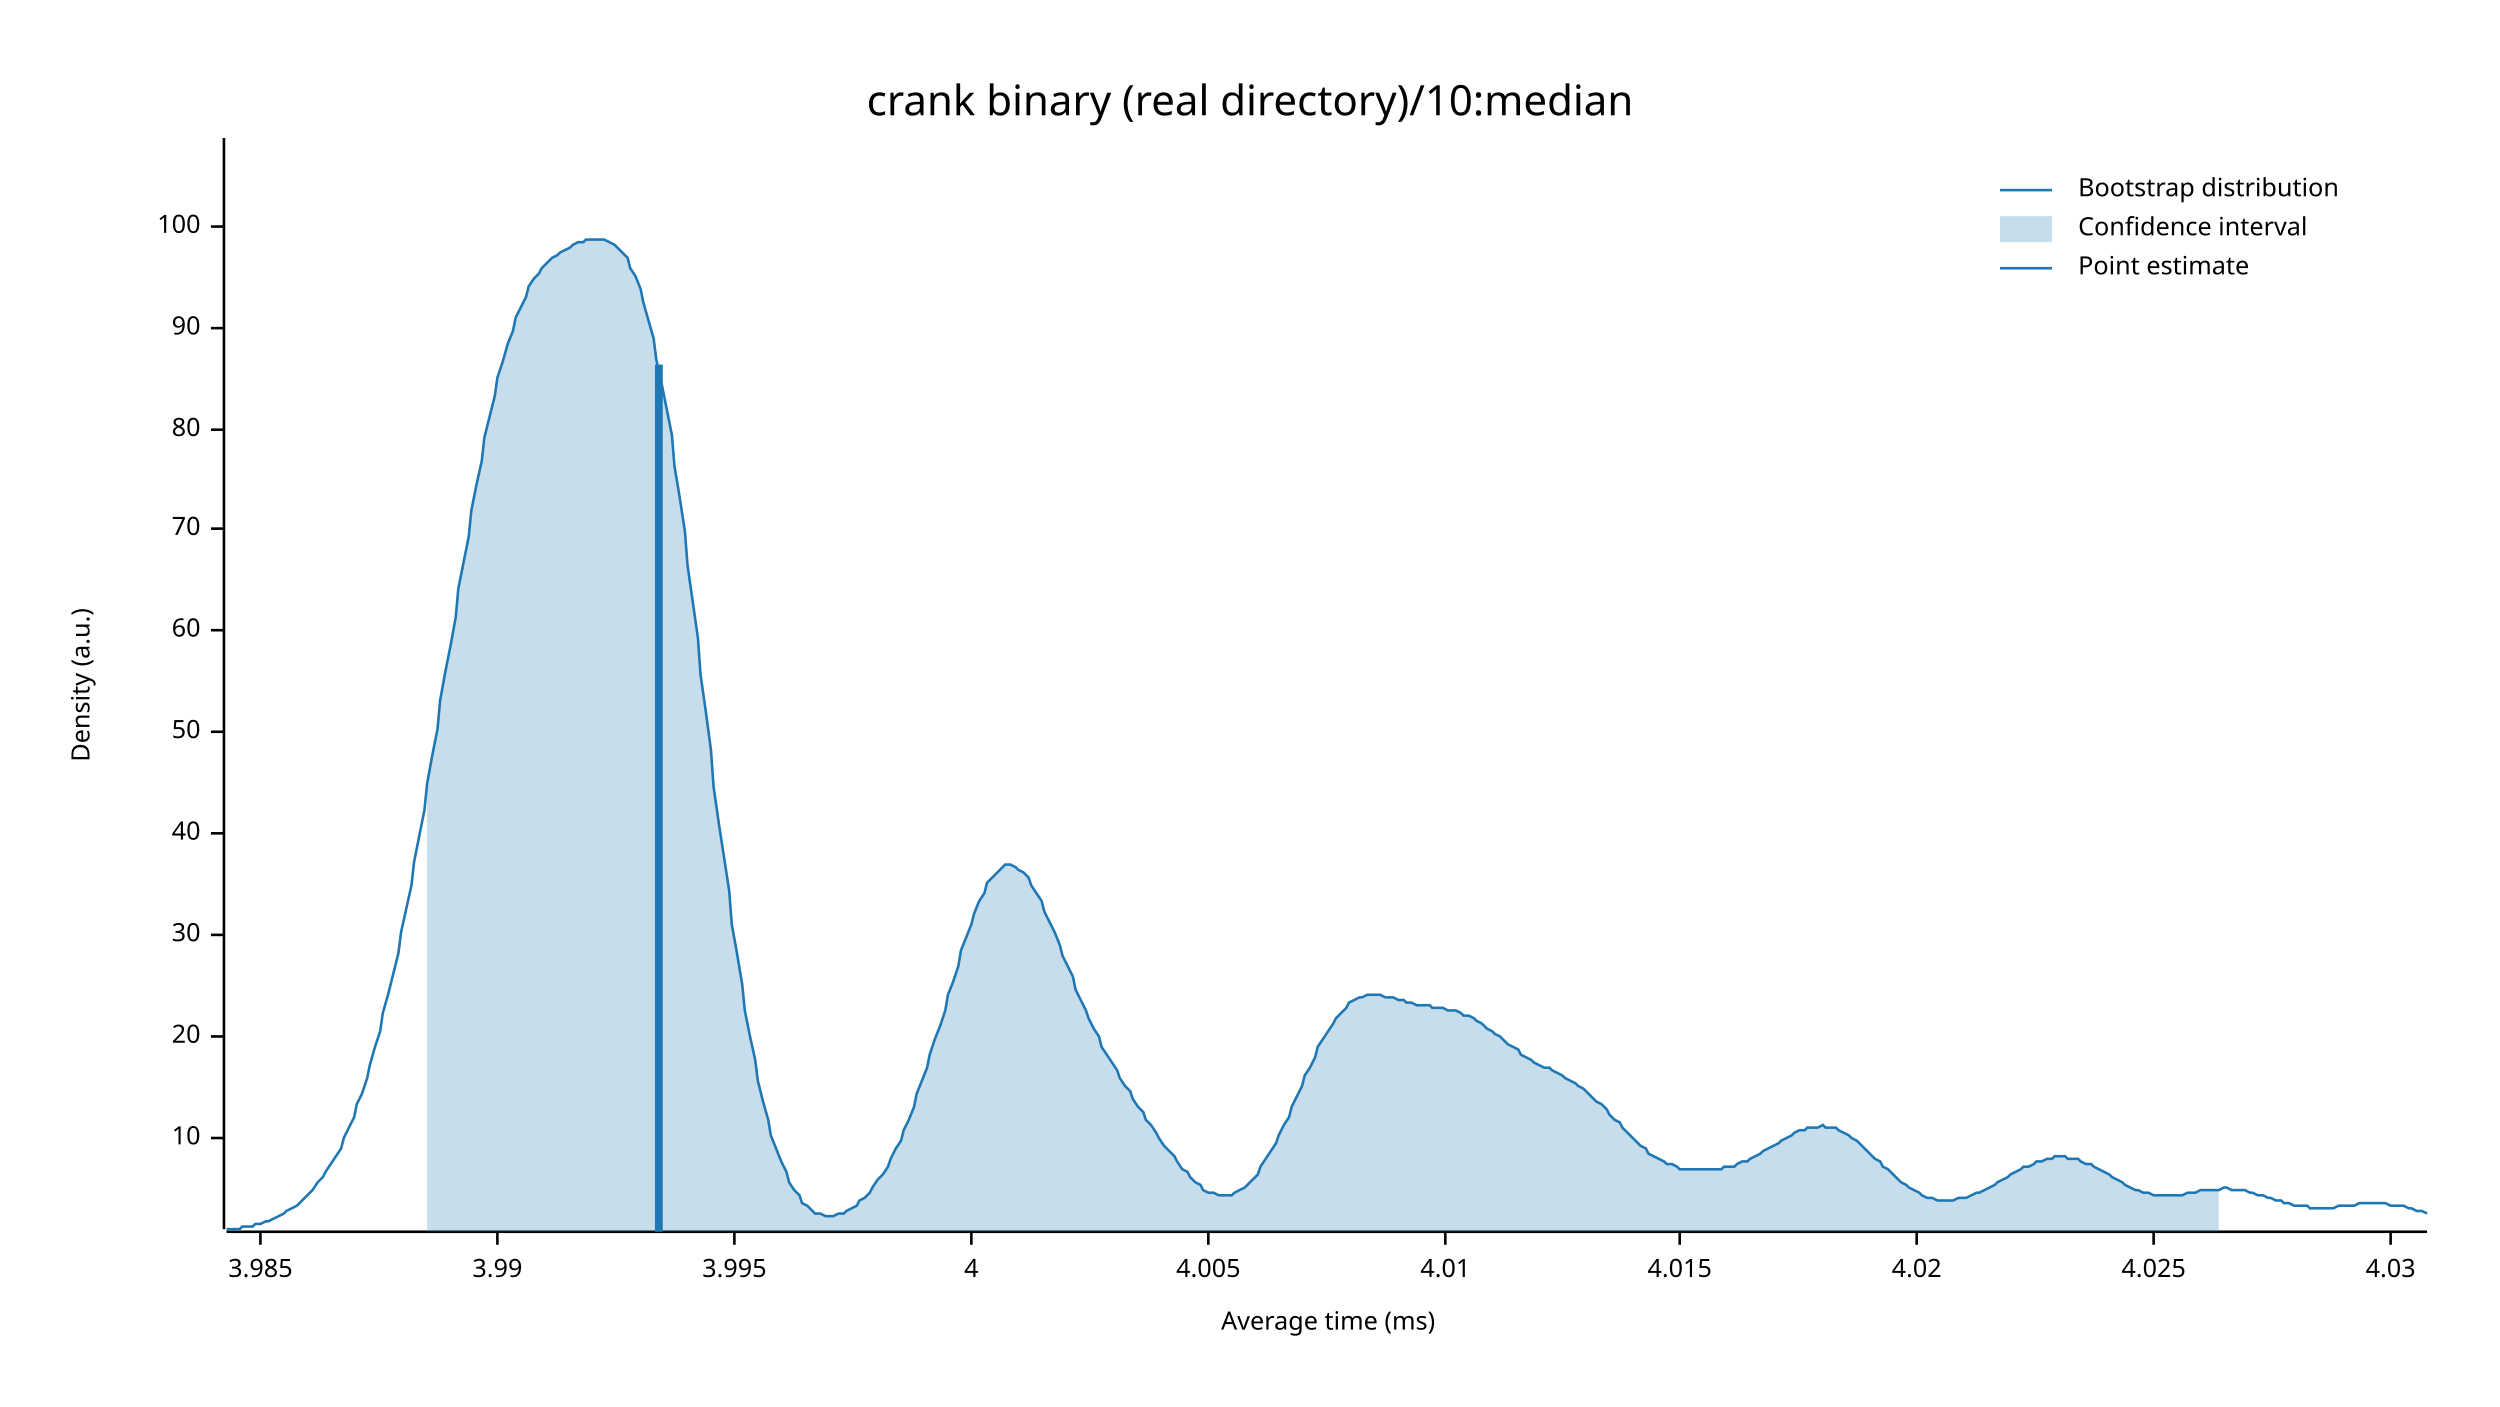
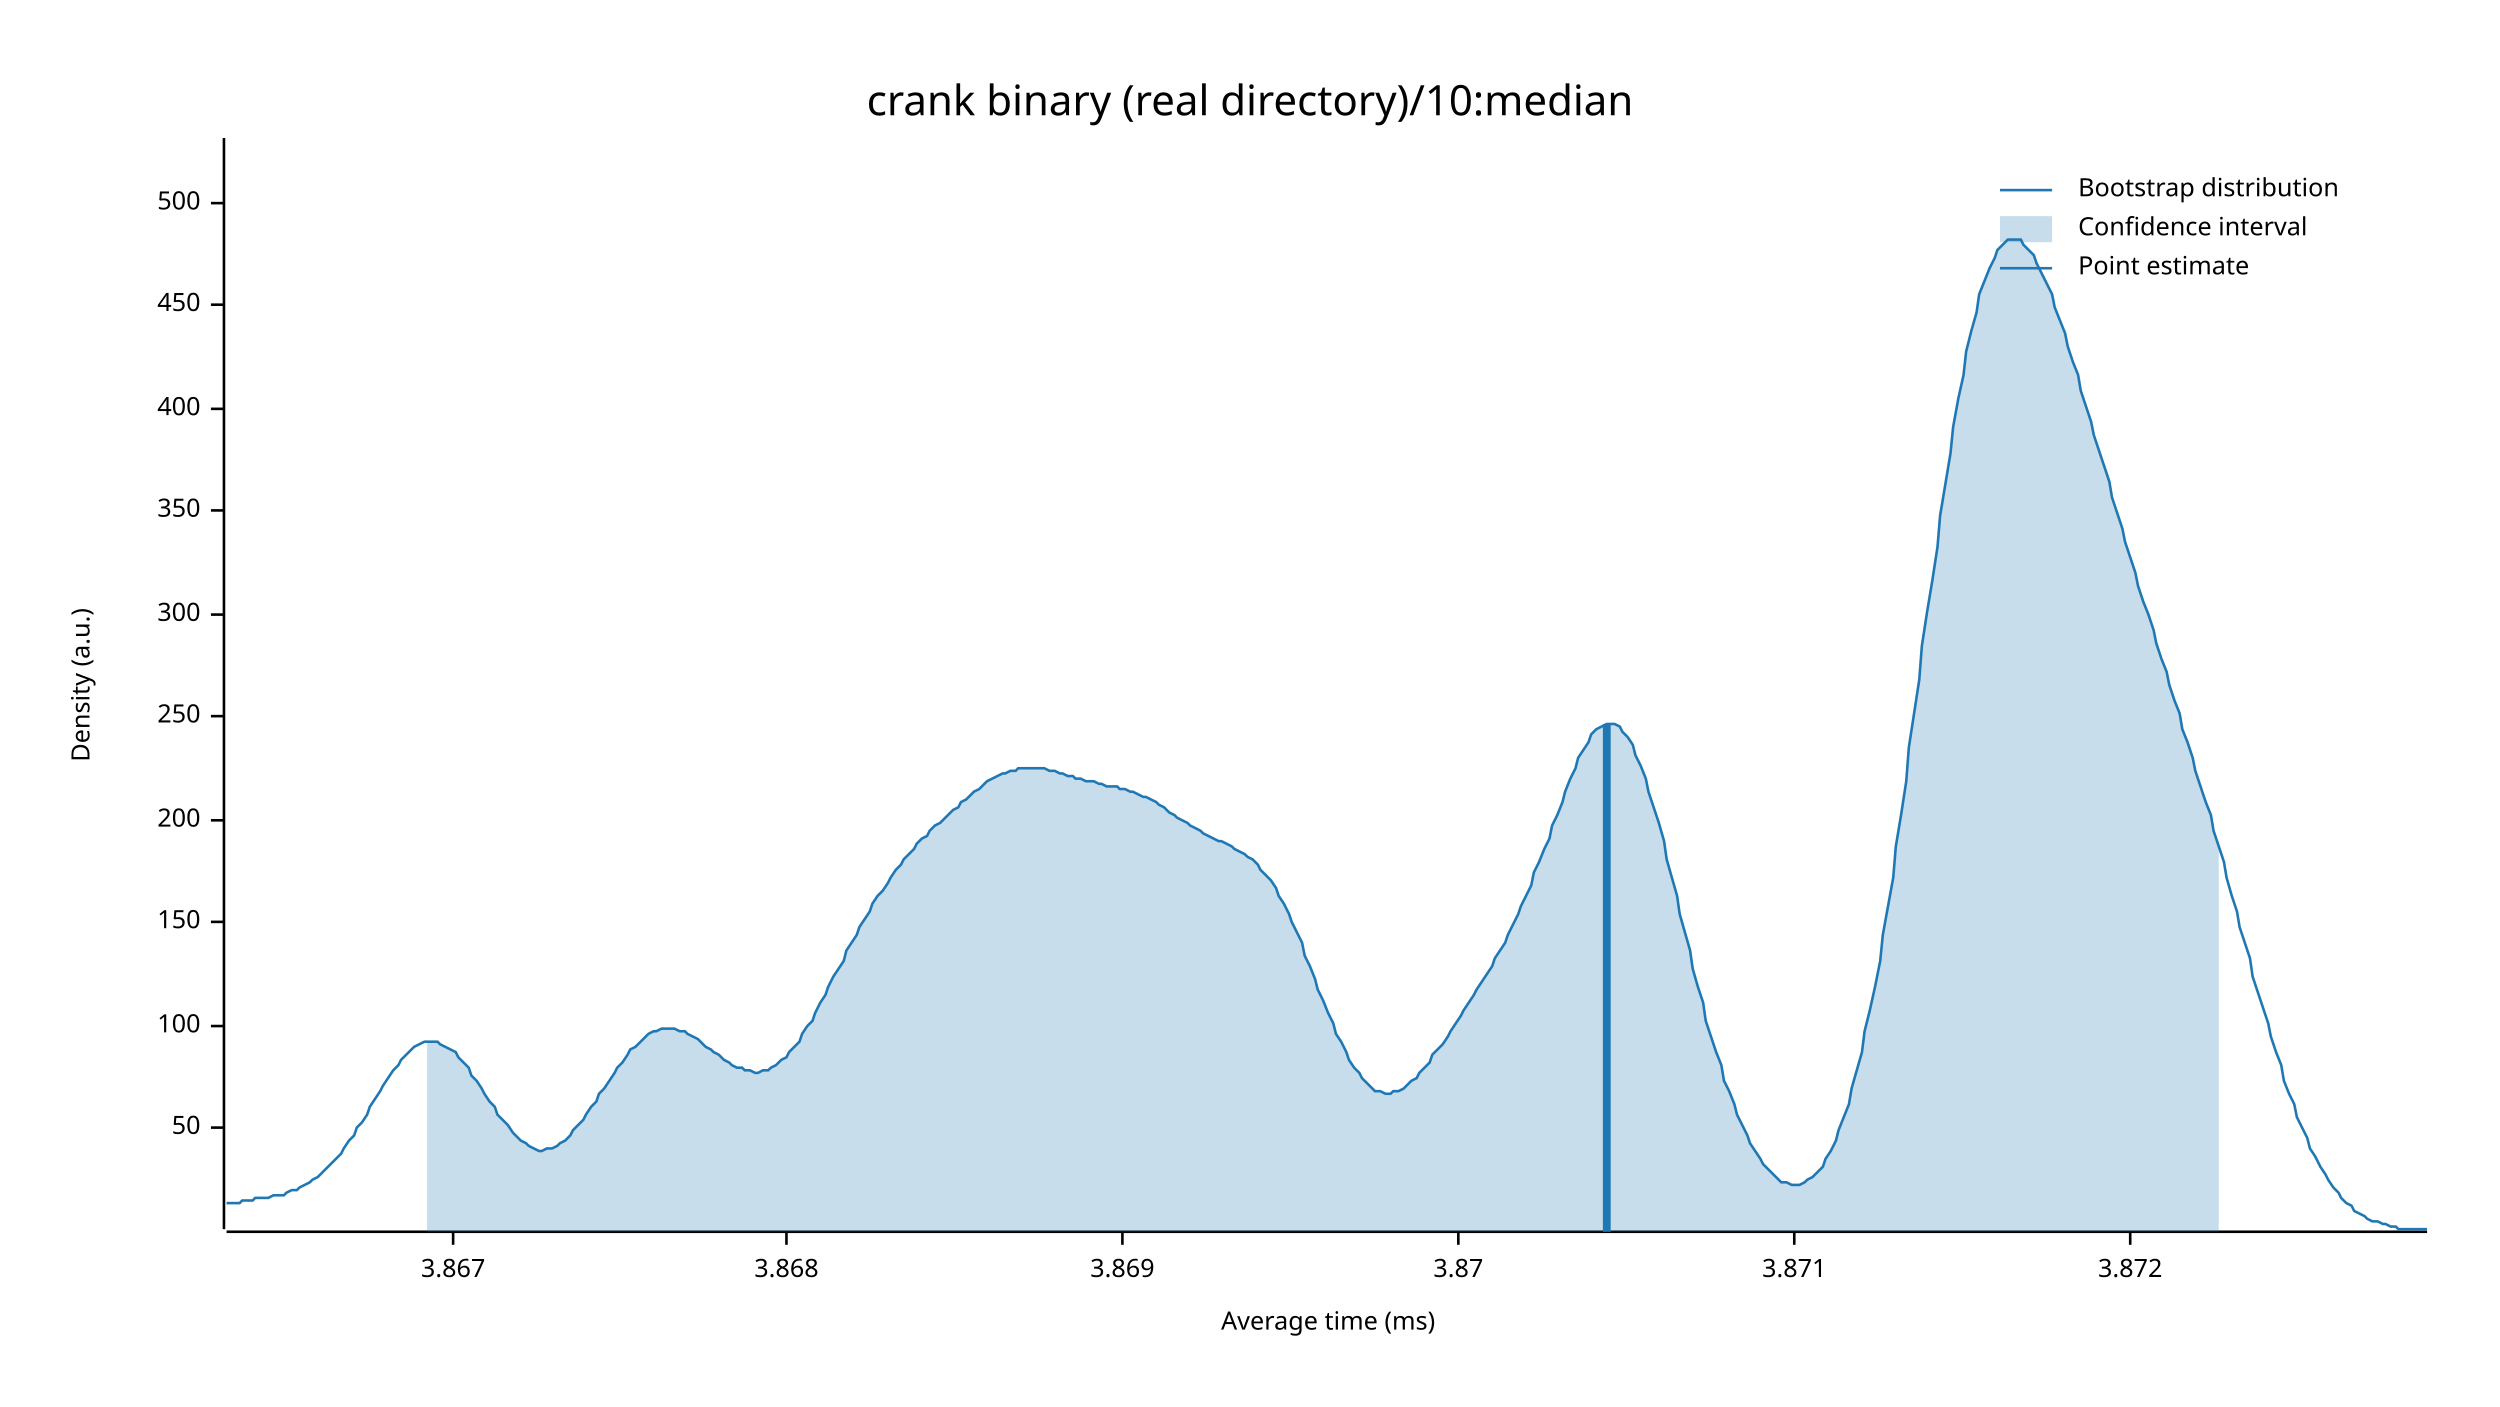
<svg xmlns="http://www.w3.org/2000/svg" width="960" height="540" viewBox="0 0 960 540">
  <text x="480" y="32" dy="0.76em" text-anchor="middle" font-family="sans-serif" font-size="16.129" opacity="1" fill="#000000">
crank binary (real directory)/10:median
</text>
  <text x="27" y="263" dy="0.76em" text-anchor="middle" font-family="sans-serif" font-size="9.677" opacity="1" fill="#000000" transform="rotate(270, 27, 263)">
Density (a.u.)
</text>
  <text x="510" y="513" dy="-0.5ex" text-anchor="middle" font-family="sans-serif" font-size="9.677" opacity="1" fill="#000000">
Average time (ms)
</text>
  <polyline fill="none" opacity="1" stroke="#000000" stroke-width="1" points="86,53 86,472 " />
-   <text x="77" y="437" dy="0.5ex" text-anchor="end" font-family="sans-serif" font-size="9.677" opacity="1" fill="#000000">
- 10
- </text>
-   <polyline fill="none" opacity="1" stroke="#000000" stroke-width="1" points="81,437 86,437 " />
-   <text x="77" y="398" dy="0.5ex" text-anchor="end" font-family="sans-serif" font-size="9.677" opacity="1" fill="#000000">
- 20
- </text>
-   <polyline fill="none" opacity="1" stroke="#000000" stroke-width="1" points="81,398 86,398 " />
-   <text x="77" y="359" dy="0.5ex" text-anchor="end" font-family="sans-serif" font-size="9.677" opacity="1" fill="#000000">
- 30
- </text>
-   <polyline fill="none" opacity="1" stroke="#000000" stroke-width="1" points="81,359 86,359 " />
-   <text x="77" y="320" dy="0.5ex" text-anchor="end" font-family="sans-serif" font-size="9.677" opacity="1" fill="#000000">
- 40
- </text>
-   <polyline fill="none" opacity="1" stroke="#000000" stroke-width="1" points="81,320 86,320 " />
-   <text x="77" y="281" dy="0.5ex" text-anchor="end" font-family="sans-serif" font-size="9.677" opacity="1" fill="#000000">
+   <text x="77" y="433" dy="0.5ex" text-anchor="end" font-family="sans-serif" font-size="9.677" opacity="1" fill="#000000">
50
</text>
-   <polyline fill="none" opacity="1" stroke="#000000" stroke-width="1" points="81,281 86,281 " />
-   <text x="77" y="242" dy="0.5ex" text-anchor="end" font-family="sans-serif" font-size="9.677" opacity="1" fill="#000000">
- 60
- </text>
-   <polyline fill="none" opacity="1" stroke="#000000" stroke-width="1" points="81,242 86,242 " />
-   <text x="77" y="203" dy="0.5ex" text-anchor="end" font-family="sans-serif" font-size="9.677" opacity="1" fill="#000000">
- 70
- </text>
-   <polyline fill="none" opacity="1" stroke="#000000" stroke-width="1" points="81,203 86,203 " />
-   <text x="77" y="165" dy="0.5ex" text-anchor="end" font-family="sans-serif" font-size="9.677" opacity="1" fill="#000000">
- 80
- </text>
-   <polyline fill="none" opacity="1" stroke="#000000" stroke-width="1" points="81,165 86,165 " />
-   <text x="77" y="126" dy="0.5ex" text-anchor="end" font-family="sans-serif" font-size="9.677" opacity="1" fill="#000000">
- 90
- </text>
-   <polyline fill="none" opacity="1" stroke="#000000" stroke-width="1" points="81,126 86,126 " />
-   <text x="77" y="87" dy="0.5ex" text-anchor="end" font-family="sans-serif" font-size="9.677" opacity="1" fill="#000000">
+   <polyline fill="none" opacity="1" stroke="#000000" stroke-width="1" points="81,433 86,433 " />
+   <text x="77" y="394" dy="0.5ex" text-anchor="end" font-family="sans-serif" font-size="9.677" opacity="1" fill="#000000">
100
</text>
-   <polyline fill="none" opacity="1" stroke="#000000" stroke-width="1" points="81,87 86,87 " />
+   <polyline fill="none" opacity="1" stroke="#000000" stroke-width="1" points="81,394 86,394 " />
+   <text x="77" y="354" dy="0.5ex" text-anchor="end" font-family="sans-serif" font-size="9.677" opacity="1" fill="#000000">
+ 150
+ </text>
+   <polyline fill="none" opacity="1" stroke="#000000" stroke-width="1" points="81,354 86,354 " />
+   <text x="77" y="315" dy="0.5ex" text-anchor="end" font-family="sans-serif" font-size="9.677" opacity="1" fill="#000000">
+ 200
+ </text>
+   <polyline fill="none" opacity="1" stroke="#000000" stroke-width="1" points="81,315 86,315 " />
+   <text x="77" y="275" dy="0.5ex" text-anchor="end" font-family="sans-serif" font-size="9.677" opacity="1" fill="#000000">
+ 250
+ </text>
+   <polyline fill="none" opacity="1" stroke="#000000" stroke-width="1" points="81,275 86,275 " />
+   <text x="77" y="236" dy="0.5ex" text-anchor="end" font-family="sans-serif" font-size="9.677" opacity="1" fill="#000000">
+ 300
+ </text>
+   <polyline fill="none" opacity="1" stroke="#000000" stroke-width="1" points="81,236 86,236 " />
+   <text x="77" y="196" dy="0.5ex" text-anchor="end" font-family="sans-serif" font-size="9.677" opacity="1" fill="#000000">
+ 350
+ </text>
+   <polyline fill="none" opacity="1" stroke="#000000" stroke-width="1" points="81,196 86,196 " />
+   <text x="77" y="157" dy="0.5ex" text-anchor="end" font-family="sans-serif" font-size="9.677" opacity="1" fill="#000000">
+ 400
+ </text>
+   <polyline fill="none" opacity="1" stroke="#000000" stroke-width="1" points="81,157 86,157 " />
+   <text x="77" y="117" dy="0.5ex" text-anchor="end" font-family="sans-serif" font-size="9.677" opacity="1" fill="#000000">
+ 450
+ </text>
+   <polyline fill="none" opacity="1" stroke="#000000" stroke-width="1" points="81,117 86,117 " />
+   <text x="77" y="78" dy="0.5ex" text-anchor="end" font-family="sans-serif" font-size="9.677" opacity="1" fill="#000000">
+ 500
+ </text>
+   <polyline fill="none" opacity="1" stroke="#000000" stroke-width="1" points="81,78 86,78 " />
  <polyline fill="none" opacity="1" stroke="#000000" stroke-width="1" points="87,473 932,473 " />
-   <text x="100" y="483" dy="0.76em" text-anchor="middle" font-family="sans-serif" font-size="9.677" opacity="1" fill="#000000">
- 3.985
+   <text x="174" y="483" dy="0.76em" text-anchor="middle" font-family="sans-serif" font-size="9.677" opacity="1" fill="#000000">
+ 3.867
</text>
-   <polyline fill="none" opacity="1" stroke="#000000" stroke-width="1" points="100,473 100,478 " />
-   <text x="191" y="483" dy="0.76em" text-anchor="middle" font-family="sans-serif" font-size="9.677" opacity="1" fill="#000000">
- 3.99
+   <polyline fill="none" opacity="1" stroke="#000000" stroke-width="1" points="174,473 174,478 " />
+   <text x="302" y="483" dy="0.76em" text-anchor="middle" font-family="sans-serif" font-size="9.677" opacity="1" fill="#000000">
+ 3.868
</text>
-   <polyline fill="none" opacity="1" stroke="#000000" stroke-width="1" points="191,473 191,478 " />
-   <text x="282" y="483" dy="0.76em" text-anchor="middle" font-family="sans-serif" font-size="9.677" opacity="1" fill="#000000">
- 3.995
+   <polyline fill="none" opacity="1" stroke="#000000" stroke-width="1" points="302,473 302,478 " />
+   <text x="431" y="483" dy="0.76em" text-anchor="middle" font-family="sans-serif" font-size="9.677" opacity="1" fill="#000000">
+ 3.869
</text>
-   <polyline fill="none" opacity="1" stroke="#000000" stroke-width="1" points="282,473 282,478 " />
-   <text x="373" y="483" dy="0.76em" text-anchor="middle" font-family="sans-serif" font-size="9.677" opacity="1" fill="#000000">
- 4
+   <polyline fill="none" opacity="1" stroke="#000000" stroke-width="1" points="431,473 431,478 " />
+   <text x="560" y="483" dy="0.76em" text-anchor="middle" font-family="sans-serif" font-size="9.677" opacity="1" fill="#000000">
+ 3.87
</text>
-   <polyline fill="none" opacity="1" stroke="#000000" stroke-width="1" points="373,473 373,478 " />
-   <text x="464" y="483" dy="0.76em" text-anchor="middle" font-family="sans-serif" font-size="9.677" opacity="1" fill="#000000">
- 4.005
+   <polyline fill="none" opacity="1" stroke="#000000" stroke-width="1" points="560,473 560,478 " />
+   <text x="689" y="483" dy="0.76em" text-anchor="middle" font-family="sans-serif" font-size="9.677" opacity="1" fill="#000000">
+ 3.871
</text>
-   <polyline fill="none" opacity="1" stroke="#000000" stroke-width="1" points="464,473 464,478 " />
-   <text x="555" y="483" dy="0.76em" text-anchor="middle" font-family="sans-serif" font-size="9.677" opacity="1" fill="#000000">
- 4.01
+   <polyline fill="none" opacity="1" stroke="#000000" stroke-width="1" points="689,473 689,478 " />
+   <text x="818" y="483" dy="0.76em" text-anchor="middle" font-family="sans-serif" font-size="9.677" opacity="1" fill="#000000">
+ 3.872
</text>
-   <polyline fill="none" opacity="1" stroke="#000000" stroke-width="1" points="555,473 555,478 " />
-   <text x="645" y="483" dy="0.76em" text-anchor="middle" font-family="sans-serif" font-size="9.677" opacity="1" fill="#000000">
- 4.015
- </text>
-   <polyline fill="none" opacity="1" stroke="#000000" stroke-width="1" points="645,473 645,478 " />
-   <text x="736" y="483" dy="0.76em" text-anchor="middle" font-family="sans-serif" font-size="9.677" opacity="1" fill="#000000">
- 4.02
- </text>
-   <polyline fill="none" opacity="1" stroke="#000000" stroke-width="1" points="736,473 736,478 " />
-   <text x="827" y="483" dy="0.76em" text-anchor="middle" font-family="sans-serif" font-size="9.677" opacity="1" fill="#000000">
- 4.025
- </text>
-   <polyline fill="none" opacity="1" stroke="#000000" stroke-width="1" points="827,473 827,478 " />
-   <text x="918" y="483" dy="0.76em" text-anchor="middle" font-family="sans-serif" font-size="9.677" opacity="1" fill="#000000">
- 4.03
- </text>
-   <polyline fill="none" opacity="1" stroke="#000000" stroke-width="1" points="918,473 918,478 " />
-   <polyline fill="none" opacity="1" stroke="#1F78B4" stroke-width="1" points="87,472 88,472 90,472 92,472 93,471 95,471 97,471 98,470 100,470 102,469 103,469 105,468 107,467 109,466 110,465 112,464 114,463 115,462 117,460 119,458 120,457 122,454 124,452 125,450 127,447 129,444 131,441 132,437 134,433 136,429 137,424 139,420 141,414 142,409 144,402 146,396 147,389 149,382 151,374 153,366 154,358 156,349 158,340 159,331 161,321 163,311 164,301 166,290 168,280 169,269 171,258 173,248 175,237 176,226 178,216 180,206 181,196 183,186 185,177 186,168 188,160 190,152 191,145 193,139 195,132 197,127 198,122 200,118 202,114 203,110 205,107 207,105 208,103 210,101 212,99 214,98 215,97 217,96 219,95 220,94 222,93 224,93 225,92 227,92 229,92 230,92 232,92 234,93 236,94 237,95 239,97 241,99 242,103 244,106 246,111 247,116 249,123 251,130 252,138 254,147 256,157 258,167 259,179 261,191 263,204 264,217 266,231 268,245 269,259 271,273 273,288 274,302 276,316 278,329 280,342 281,355 283,366 285,378 286,388 288,398 290,407 291,415 293,423 295,430 296,436 298,441 300,446 302,450 303,454 305,457 307,459 308,462 310,463 312,465 313,466 315,466 317,467 318,467 320,467 322,466 324,466 325,465 327,464 329,463 330,461 332,460 334,458 335,456 337,453 339,451 341,448 342,445 344,441 346,438 347,434 349,430 351,425 352,420 354,415 356,410 357,405 359,399 361,394 363,388 364,382 366,377 368,371 369,365 371,360 373,355 374,351 376,346 378,343 379,339 381,337 383,335 385,333 386,332 388,332 390,333 391,334 393,335 395,337 396,340 398,343 400,346 401,350 403,354 405,358 407,363 408,367 410,371 412,375 413,380 415,384 417,388 418,391 420,395 422,398 423,402 425,405 427,408 429,411 430,414 432,417 434,419 435,422 437,425 439,427 440,430 442,432 444,435 445,437 447,440 449,442 451,444 452,446 454,449 456,450 457,452 459,454 461,455 462,457 464,458 466,458 468,459 469,459 471,459 473,459 474,458 476,457 478,456 479,455 481,453 483,451 484,448 486,445 488,442 490,439 491,436 493,432 495,429 496,425 498,421 500,417 501,413 503,410 505,406 506,402 508,399 510,396 512,393 513,391 515,389 517,387 518,385 520,384 522,383 523,383 525,382 527,382 528,382 530,382 532,383 534,383 535,383 537,384 539,384 540,385 542,385 544,386 545,386 547,386 549,386 550,387 552,387 554,387 556,388 557,388 559,388 561,389 562,390 564,390 566,391 567,392 569,393 571,395 573,396 574,397 576,398 578,400 579,401 581,402 583,403 584,405 586,406 588,407 589,408 591,409 593,410 595,410 596,411 598,412 600,413 601,414 603,415 605,416 606,417 608,418 610,420 611,421 613,423 615,424 617,426 618,428 620,430 622,431 623,433 625,435 627,437 628,438 630,440 632,441 633,443 635,444 637,445 639,446 640,447 642,447 644,448 645,449 647,449 649,449 650,449 652,449 654,449 655,449 657,449 659,449 661,449 662,448 664,448 666,448 667,447 669,446 671,446 672,445 674,444 676,443 677,442 679,441 681,440 683,439 684,438 686,437 688,436 689,435 691,434 693,434 694,433 696,433 698,433 700,432 701,433 703,433 705,433 706,434 708,435 710,436 711,437 713,438 715,440 716,441 718,443 720,445 722,446 723,448 725,449 727,451 728,452 730,454 732,455 733,456 735,457 737,458 738,459 740,460 742,460 744,461 745,461 747,461 749,461 750,461 752,460 754,460 755,460 757,459 759,458 760,458 762,457 764,456 766,455 767,454 769,453 771,452 772,451 774,450 776,449 777,448 779,448 781,447 782,446 784,446 786,445 788,445 789,444 791,444 793,444 794,445 796,445 798,445 799,446 801,447 803,447 804,448 806,449 808,450 810,451 811,452 813,453 815,454 816,455 818,456 820,457 821,457 823,458 825,458 827,459 828,459 830,459 832,459 833,459 835,459 837,459 838,459 840,458 842,458 843,458 845,457 847,457 849,457 850,457 852,457 854,456 855,456 857,457 859,457 860,457 862,457 864,458 865,458 867,459 869,459 871,460 872,460 874,461 876,461 877,462 879,462 881,463 882,463 884,463 886,463 887,464 889,464 891,464 893,464 894,464 896,464 898,463 899,463 901,463 903,463 904,463 906,462 908,462 909,462 911,462 913,462 915,462 916,462 918,463 920,463 921,463 923,463 925,464 926,464 928,465 930,465 932,466 " />
-   <polygon opacity="0.25" fill="#1F78B4" points="164,301 166,290 168,280 169,269 171,258 173,248 175,237 176,226 178,216 180,206 181,196 183,186 185,177 186,168 188,160 190,152 191,145 193,139 195,132 197,127 198,122 200,118 202,114 203,110 205,107 207,105 208,103 210,101 212,99 214,98 215,97 217,96 219,95 220,94 222,93 224,93 225,92 227,92 229,92 230,92 232,92 234,93 236,94 237,95 239,97 241,99 242,103 244,106 246,111 247,116 249,123 251,130 252,138 254,147 256,157 258,167 259,179 261,191 263,204 264,217 266,231 268,245 269,259 271,273 273,288 274,302 276,316 278,329 280,342 281,355 283,366 285,378 286,388 288,398 290,407 291,415 293,423 295,430 296,436 298,441 300,446 302,450 303,454 305,457 307,459 308,462 310,463 312,465 313,466 315,466 317,467 318,467 320,467 322,466 324,466 325,465 327,464 329,463 330,461 332,460 334,458 335,456 337,453 339,451 341,448 342,445 344,441 346,438 347,434 349,430 351,425 352,420 354,415 356,410 357,405 359,399 361,394 363,388 364,382 366,377 368,371 369,365 371,360 373,355 374,351 376,346 378,343 379,339 381,337 383,335 385,333 386,332 388,332 390,333 391,334 393,335 395,337 396,340 398,343 400,346 401,350 403,354 405,358 407,363 408,367 410,371 412,375 413,380 415,384 417,388 418,391 420,395 422,398 423,402 425,405 427,408 429,411 430,414 432,417 434,419 435,422 437,425 439,427 440,430 442,432 444,435 445,437 447,440 449,442 451,444 452,446 454,449 456,450 457,452 459,454 461,455 462,457 464,458 466,458 468,459 469,459 471,459 473,459 474,458 476,457 478,456 479,455 481,453 483,451 484,448 486,445 488,442 490,439 491,436 493,432 495,429 496,425 498,421 500,417 501,413 503,410 505,406 506,402 508,399 510,396 512,393 513,391 515,389 517,387 518,385 520,384 522,383 523,383 525,382 527,382 528,382 530,382 532,383 534,383 535,383 537,384 539,384 540,385 542,385 544,386 545,386 547,386 549,386 550,387 552,387 554,387 556,388 557,388 559,388 561,389 562,390 564,390 566,391 567,392 569,393 571,395 573,396 574,397 576,398 578,400 579,401 581,402 583,403 584,405 586,406 588,407 589,408 591,409 593,410 595,410 596,411 598,412 600,413 601,414 603,415 605,416 606,417 608,418 610,420 611,421 613,423 615,424 617,426 618,428 620,430 622,431 623,433 625,435 627,437 628,438 630,440 632,441 633,443 635,444 637,445 639,446 640,447 642,447 644,448 645,449 647,449 649,449 650,449 652,449 654,449 655,449 657,449 659,449 661,449 662,448 664,448 666,448 667,447 669,446 671,446 672,445 674,444 676,443 677,442 679,441 681,440 683,439 684,438 686,437 688,436 689,435 691,434 693,434 694,433 696,433 698,433 700,432 701,433 703,433 705,433 706,434 708,435 710,436 711,437 713,438 715,440 716,441 718,443 720,445 722,446 723,448 725,449 727,451 728,452 730,454 732,455 733,456 735,457 737,458 738,459 740,460 742,460 744,461 745,461 747,461 749,461 750,461 752,460 754,460 755,460 757,459 759,458 760,458 762,457 764,456 766,455 767,454 769,453 771,452 772,451 774,450 776,449 777,448 779,448 781,447 782,446 784,446 786,445 788,445 789,444 791,444 793,444 794,445 796,445 798,445 799,446 801,447 803,447 804,448 806,449 808,450 810,451 811,452 813,453 815,454 816,455 818,456 820,457 821,457 823,458 825,458 827,459 828,459 830,459 832,459 833,459 835,459 837,459 838,459 840,458 842,458 843,458 845,457 847,457 849,457 850,457 852,457 852,473 164,473 " />
-   <polyline fill="none" opacity="1" stroke="#1F78B4" stroke-width="3" points="253,473 253,140 " />
+   <polyline fill="none" opacity="1" stroke="#000000" stroke-width="1" points="818,473 818,478 " />
+   <polyline fill="none" opacity="1" stroke="#1F78B4" stroke-width="1" points="87,462 88,462 90,462 92,462 93,461 95,461 97,461 98,460 100,460 102,460 103,460 105,459 107,459 109,459 110,458 112,457 114,457 115,456 117,455 119,454 120,453 122,452 124,450 125,449 127,447 129,445 131,443 132,441 134,438 136,436 137,433 139,431 141,428 142,425 144,422 146,419 147,417 149,414 151,411 153,409 154,407 156,405 158,403 159,402 161,401 163,400 164,400 166,400 168,400 169,401 171,402 173,403 175,404 176,406 178,408 180,410 181,413 183,415 185,418 186,420 188,423 190,425 191,428 193,430 195,432 197,435 198,436 200,438 202,439 203,440 205,441 207,442 208,442 210,441 212,441 214,440 215,439 217,438 219,436 220,434 222,432 224,430 225,428 227,425 229,423 230,420 232,418 234,415 236,412 237,410 239,408 241,405 242,403 244,402 246,400 247,399 249,397 251,396 252,396 254,395 256,395 258,395 259,395 261,396 263,396 264,397 266,398 268,399 269,400 271,402 273,403 274,404 276,405 278,407 280,408 281,409 283,410 285,410 286,411 288,411 290,412 291,412 293,411 295,411 296,410 298,409 300,407 302,406 303,404 305,402 307,400 308,397 310,394 312,392 313,389 315,385 317,382 318,379 320,375 322,372 324,369 325,365 327,362 329,359 330,356 332,353 334,350 335,347 337,344 339,342 341,339 342,337 344,334 346,332 347,330 349,328 351,326 352,324 354,322 356,321 357,319 359,317 361,316 363,314 364,313 366,311 368,310 369,308 371,307 373,305 374,304 376,303 378,301 379,300 381,299 383,298 385,297 386,297 388,296 390,296 391,295 393,295 395,295 396,295 398,295 400,295 401,295 403,296 405,296 407,297 408,297 410,298 412,298 413,299 415,299 417,300 418,300 420,300 422,301 423,301 425,302 427,302 429,302 430,303 432,303 434,304 435,304 437,305 439,306 440,306 442,307 444,308 445,309 447,310 449,312 451,313 452,314 454,315 456,316 457,317 459,318 461,319 462,320 464,321 466,322 468,323 469,323 471,324 473,325 474,326 476,327 478,328 479,329 481,330 483,332 484,334 486,336 488,338 490,341 491,344 493,347 495,351 496,354 498,358 500,362 501,367 503,371 505,376 506,380 508,384 510,389 512,393 513,397 515,400 517,404 518,407 520,410 522,412 523,414 525,416 527,418 528,419 530,419 532,420 534,420 535,419 537,419 539,418 540,417 542,415 544,414 545,412 547,410 549,408 550,405 552,403 554,401 556,398 557,396 559,393 561,390 562,388 564,385 566,382 567,380 569,377 571,374 573,371 574,368 576,365 578,362 579,359 581,355 583,351 584,348 586,344 588,340 589,335 591,331 593,326 595,322 596,317 598,313 600,308 601,304 603,299 605,295 606,291 608,288 610,285 611,282 613,280 615,279 617,278 618,278 620,278 622,279 623,281 625,283 627,286 628,290 630,294 632,299 633,304 635,310 637,316 639,323 640,330 642,337 644,344 645,351 647,358 649,365 650,372 652,379 654,385 655,392 657,398 659,404 661,409 662,415 664,419 666,424 667,428 669,432 671,436 672,439 674,442 676,445 677,447 679,449 681,451 683,453 684,454 686,454 688,455 689,455 691,455 693,454 694,453 696,452 698,450 700,448 701,445 703,442 705,438 706,434 708,429 710,424 711,418 713,411 715,404 716,396 718,388 720,379 722,369 723,359 725,348 727,337 728,325 730,313 732,300 733,287 735,274 737,261 738,248 740,235 742,223 744,210 745,198 747,186 749,174 750,164 752,153 754,144 755,135 757,127 759,120 760,113 762,108 764,103 766,99 767,96 769,94 771,92 772,92 774,92 776,92 777,94 779,96 781,98 782,101 784,105 786,109 788,113 789,118 791,123 793,128 794,133 796,139 798,144 799,150 801,156 803,162 804,167 806,173 808,179 810,185 811,191 813,197 815,203 816,208 818,214 820,220 821,225 823,231 825,236 827,242 828,247 830,253 832,258 833,263 835,269 837,274 838,280 840,285 842,291 843,296 845,302 847,308 849,313 850,319 852,325 854,331 855,337 857,344 859,350 860,356 862,362 864,368 865,375 867,381 869,387 871,393 872,398 874,404 876,409 877,415 879,420 881,424 882,429 884,433 886,437 887,441 889,444 891,448 893,451 894,453 896,456 898,458 899,460 901,462 903,463 904,465 906,466 908,467 909,468 911,469 913,469 915,470 916,470 918,471 920,471 921,472 923,472 925,472 926,472 928,472 930,472 932,472 " />
+   <polygon opacity="0.25" fill="#1F78B4" points="164,400 166,400 168,400 169,401 171,402 173,403 175,404 176,406 178,408 180,410 181,413 183,415 185,418 186,420 188,423 190,425 191,428 193,430 195,432 197,435 198,436 200,438 202,439 203,440 205,441 207,442 208,442 210,441 212,441 214,440 215,439 217,438 219,436 220,434 222,432 224,430 225,428 227,425 229,423 230,420 232,418 234,415 236,412 237,410 239,408 241,405 242,403 244,402 246,400 247,399 249,397 251,396 252,396 254,395 256,395 258,395 259,395 261,396 263,396 264,397 266,398 268,399 269,400 271,402 273,403 274,404 276,405 278,407 280,408 281,409 283,410 285,410 286,411 288,411 290,412 291,412 293,411 295,411 296,410 298,409 300,407 302,406 303,404 305,402 307,400 308,397 310,394 312,392 313,389 315,385 317,382 318,379 320,375 322,372 324,369 325,365 327,362 329,359 330,356 332,353 334,350 335,347 337,344 339,342 341,339 342,337 344,334 346,332 347,330 349,328 351,326 352,324 354,322 356,321 357,319 359,317 361,316 363,314 364,313 366,311 368,310 369,308 371,307 373,305 374,304 376,303 378,301 379,300 381,299 383,298 385,297 386,297 388,296 390,296 391,295 393,295 395,295 396,295 398,295 400,295 401,295 403,296 405,296 407,297 408,297 410,298 412,298 413,299 415,299 417,300 418,300 420,300 422,301 423,301 425,302 427,302 429,302 430,303 432,303 434,304 435,304 437,305 439,306 440,306 442,307 444,308 445,309 447,310 449,312 451,313 452,314 454,315 456,316 457,317 459,318 461,319 462,320 464,321 466,322 468,323 469,323 471,324 473,325 474,326 476,327 478,328 479,329 481,330 483,332 484,334 486,336 488,338 490,341 491,344 493,347 495,351 496,354 498,358 500,362 501,367 503,371 505,376 506,380 508,384 510,389 512,393 513,397 515,400 517,404 518,407 520,410 522,412 523,414 525,416 527,418 528,419 530,419 532,420 534,420 535,419 537,419 539,418 540,417 542,415 544,414 545,412 547,410 549,408 550,405 552,403 554,401 556,398 557,396 559,393 561,390 562,388 564,385 566,382 567,380 569,377 571,374 573,371 574,368 576,365 578,362 579,359 581,355 583,351 584,348 586,344 588,340 589,335 591,331 593,326 595,322 596,317 598,313 600,308 601,304 603,299 605,295 606,291 608,288 610,285 611,282 613,280 615,279 617,278 618,278 620,278 622,279 623,281 625,283 627,286 628,290 630,294 632,299 633,304 635,310 637,316 639,323 640,330 642,337 644,344 645,351 647,358 649,365 650,372 652,379 654,385 655,392 657,398 659,404 661,409 662,415 664,419 666,424 667,428 669,432 671,436 672,439 674,442 676,445 677,447 679,449 681,451 683,453 684,454 686,454 688,455 689,455 691,455 693,454 694,453 696,452 698,450 700,448 701,445 703,442 705,438 706,434 708,429 710,424 711,418 713,411 715,404 716,396 718,388 720,379 722,369 723,359 725,348 727,337 728,325 730,313 732,300 733,287 735,274 737,261 738,248 740,235 742,223 744,210 745,198 747,186 749,174 750,164 752,153 754,144 755,135 757,127 759,120 760,113 762,108 764,103 766,99 767,96 769,94 771,92 772,92 774,92 776,92 777,94 779,96 781,98 782,101 784,105 786,109 788,113 789,118 791,123 793,128 794,133 796,139 798,144 799,150 801,156 803,162 804,167 806,173 808,179 810,185 811,191 813,197 815,203 816,208 818,214 820,220 821,225 823,231 825,236 827,242 828,247 830,253 832,258 833,263 835,269 837,274 838,280 840,285 842,291 843,296 845,302 847,308 849,313 850,319 852,325 852,473 164,473 " />
+   <polyline fill="none" opacity="1" stroke="#1F78B4" stroke-width="3" points="617,473 617,278 " />
  <text x="798" y="68" dy="0.76em" text-anchor="start" font-family="sans-serif" font-size="9.677" opacity="1" fill="#000000">
Bootstrap distribution
</text>
  <text x="798" y="83" dy="0.76em" text-anchor="start" font-family="sans-serif" font-size="9.677" opacity="1" fill="#000000">
Confidence interval
</text>
  <text x="798" y="98" dy="0.76em" text-anchor="start" font-family="sans-serif" font-size="9.677" opacity="1" fill="#000000">
Point estimate
</text>
  <polyline fill="none" opacity="1" stroke="#1F78B4" stroke-width="1" points="768,73 788,73 " />
  <rect x="768" y="83" width="20" height="10" opacity="0.25" fill="#1F78B4" stroke="none" />
  <polyline fill="none" opacity="1" stroke="#1F78B4" stroke-width="1" points="768,103 788,103 " />
</svg>
